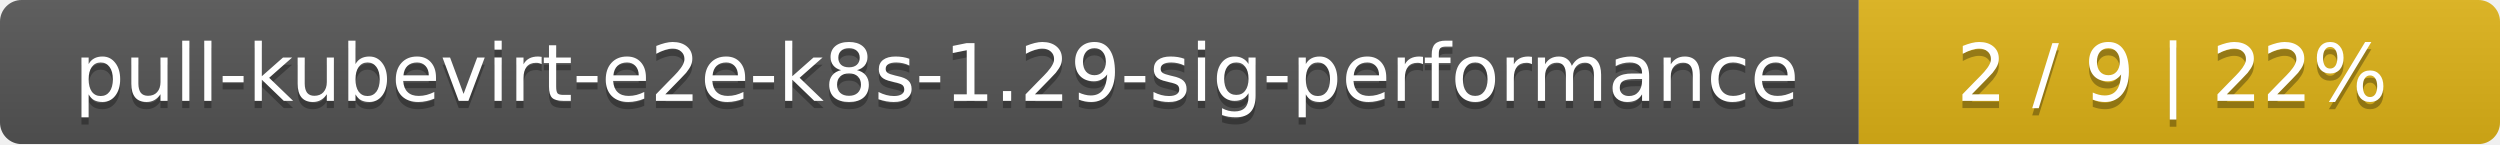
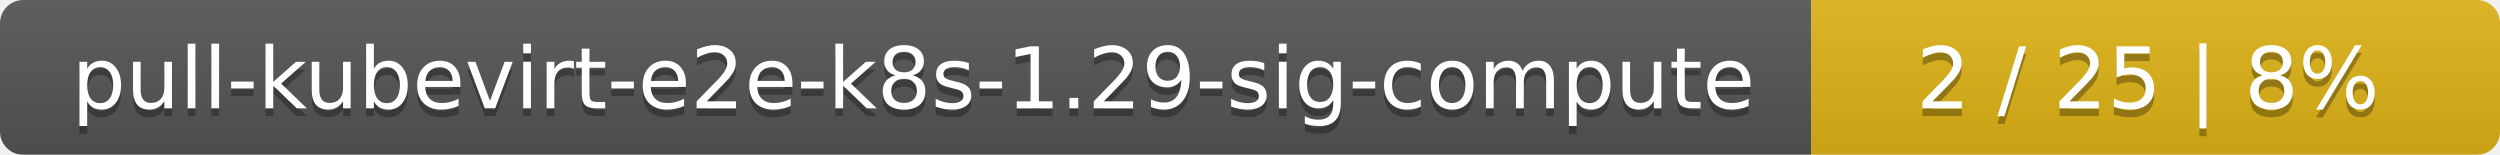
- <svg xmlns="http://www.w3.org/2000/svg" width="347" height="20">
+ <svg xmlns="http://www.w3.org/2000/svg" width="323" height="20">
  <linearGradient id="smooth" x2="0" y2="100%">
    <stop offset="0" stop-color="#bbb" stop-opacity=".1" />
    <stop offset="1" stop-opacity=".1" />
  </linearGradient>
  <mask id="round">
-     <rect width="347" height="20" rx="3" fill="#fff" />
+     <rect width="323" height="20" rx="3" fill="#fff" />
  </mask>
  <g mask="url(#round)">
-     <rect width="258" height="20" fill="#555" />
-     <rect x="258" width="89" height="20" fill="#dfb317" />
-     <rect width="347" height="20" fill="url(#smooth)" />
+     <rect width="234" height="20" fill="#555" />
+     <rect x="234" width="89" height="20" fill="#dfb317" />
+     <rect width="323" height="20" fill="url(#smooth)" />
  </g>
  <g fill="#fff" text-anchor="middle" font-family="DejaVu Sans,Verdana,Geneva,sans-serif" font-size="11">
-     <text x="130" y="15" fill="#010101" fill-opacity=".3">pull-kubevirt-e2e-k8s-1.29-sig-performance</text>
-     <text x="130" y="14">pull-kubevirt-e2e-k8s-1.29-sig-performance</text>
-     <text x="301.5" y="15" fill="#010101" fill-opacity=".3">2 / 9    |    22%</text>
-     <text x="301.5" y="14">2 / 9    |    22%</text>
+     <text x="118" y="15" fill="#010101" fill-opacity=".3">pull-kubevirt-e2e-k8s-1.29-sig-compute</text>
+     <text x="118" y="14">pull-kubevirt-e2e-k8s-1.29-sig-compute</text>
+     <text x="277.5" y="15" fill="#010101" fill-opacity=".3">2 / 25    |    8%</text>
+     <text x="277.5" y="14">2 / 25    |    8%</text>
  </g>
</svg>
